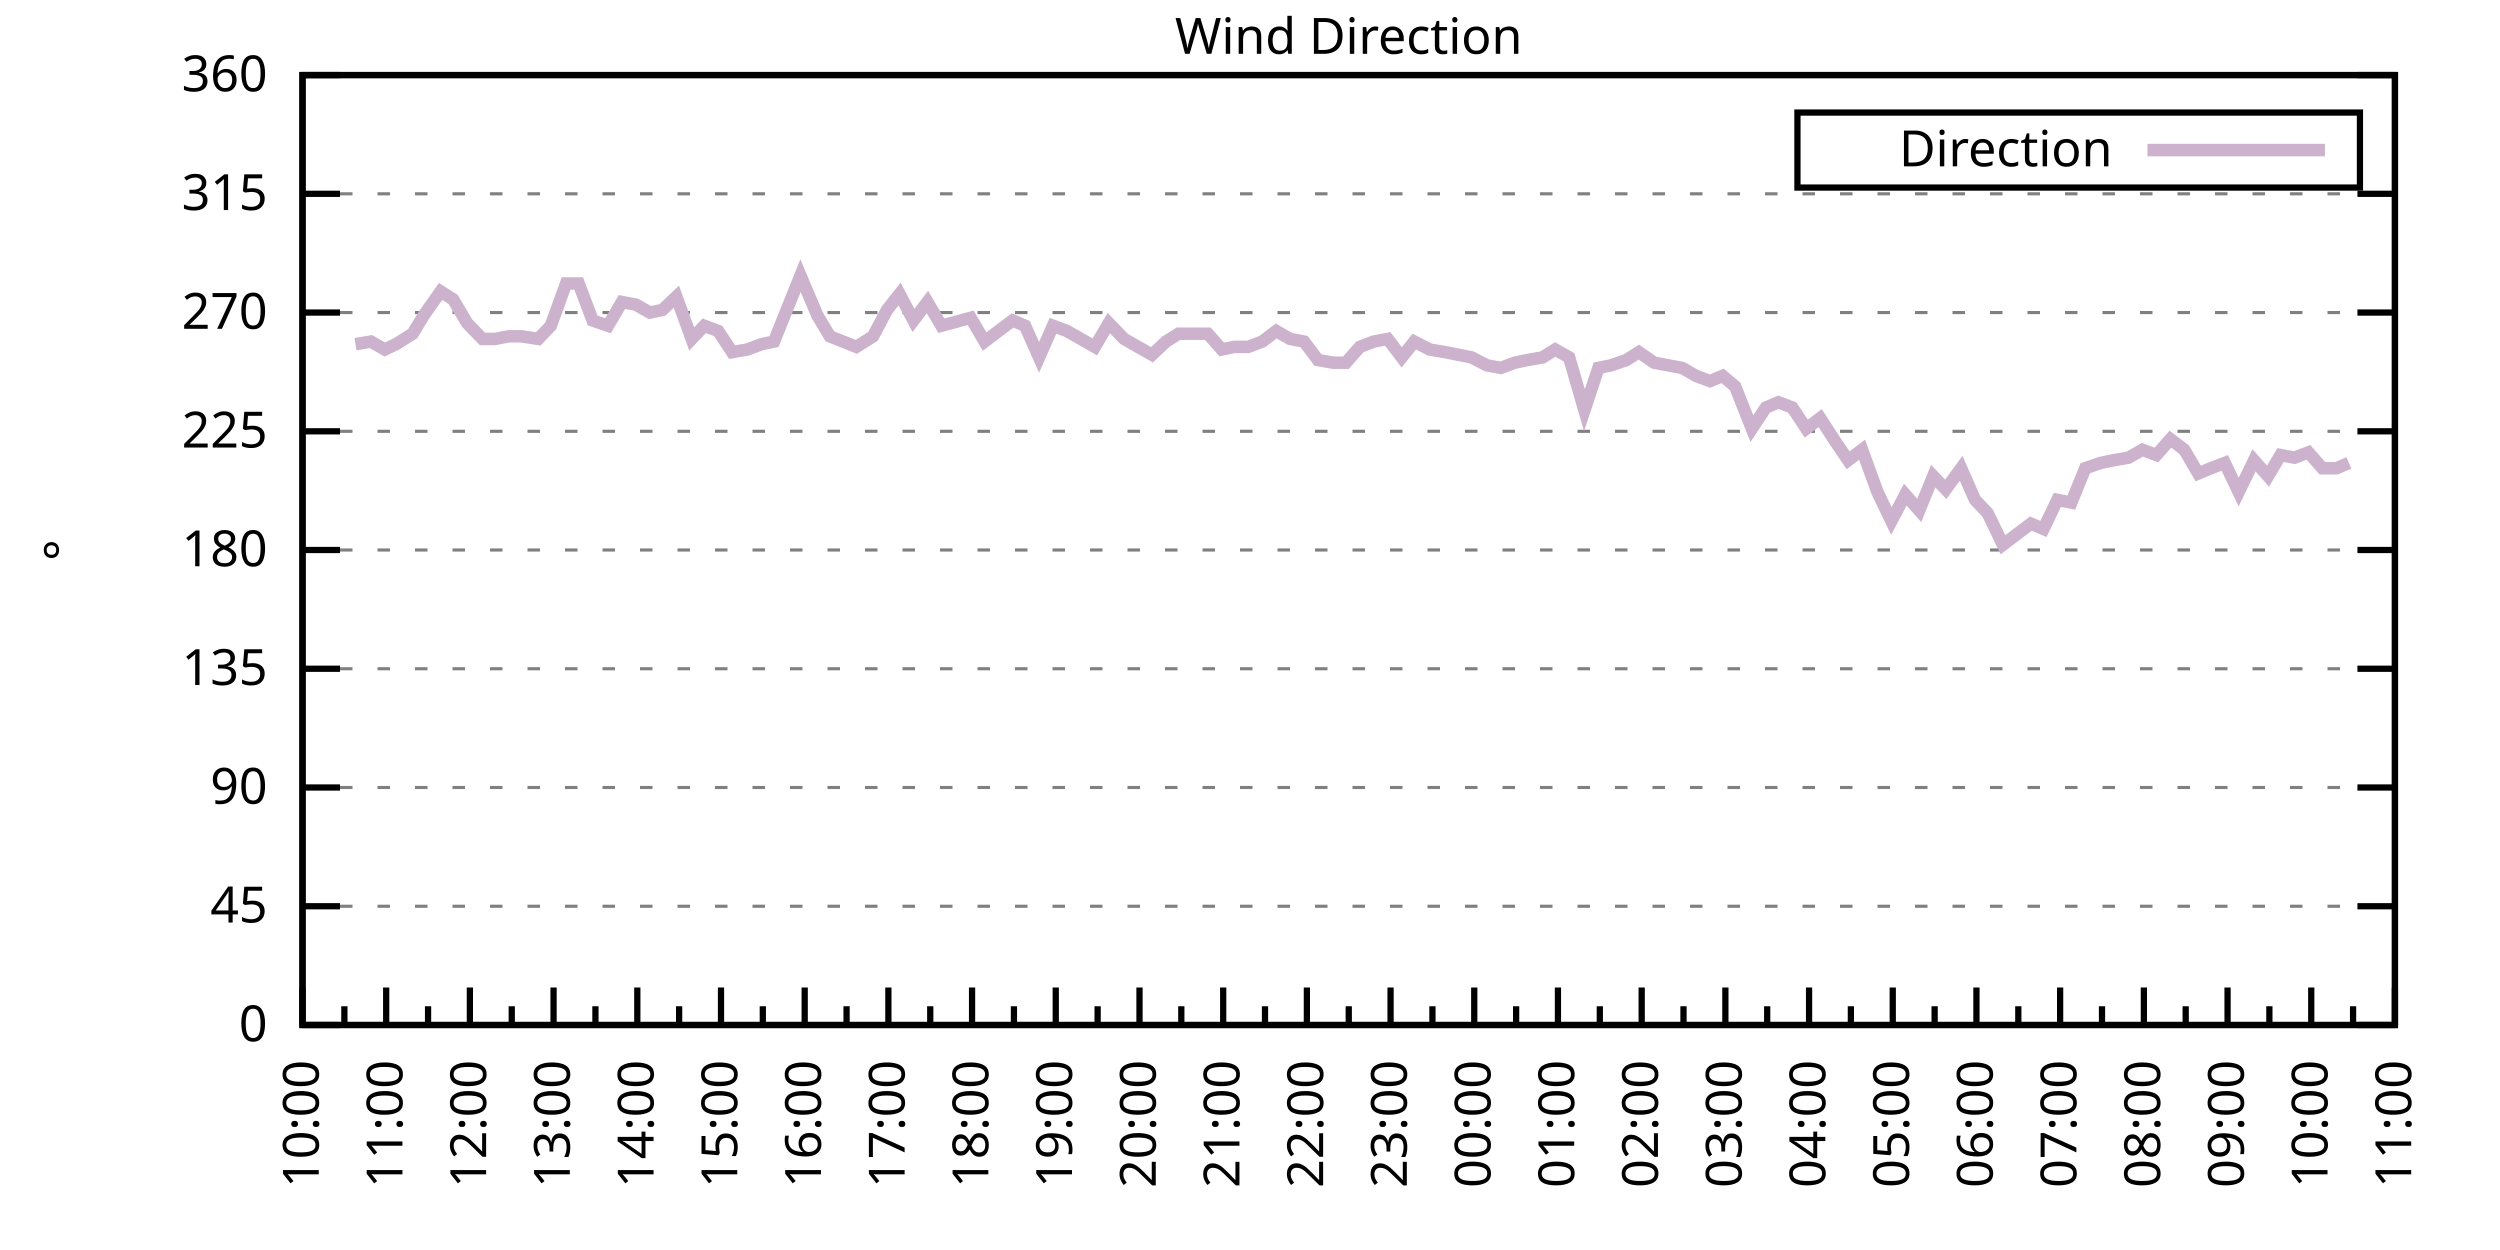
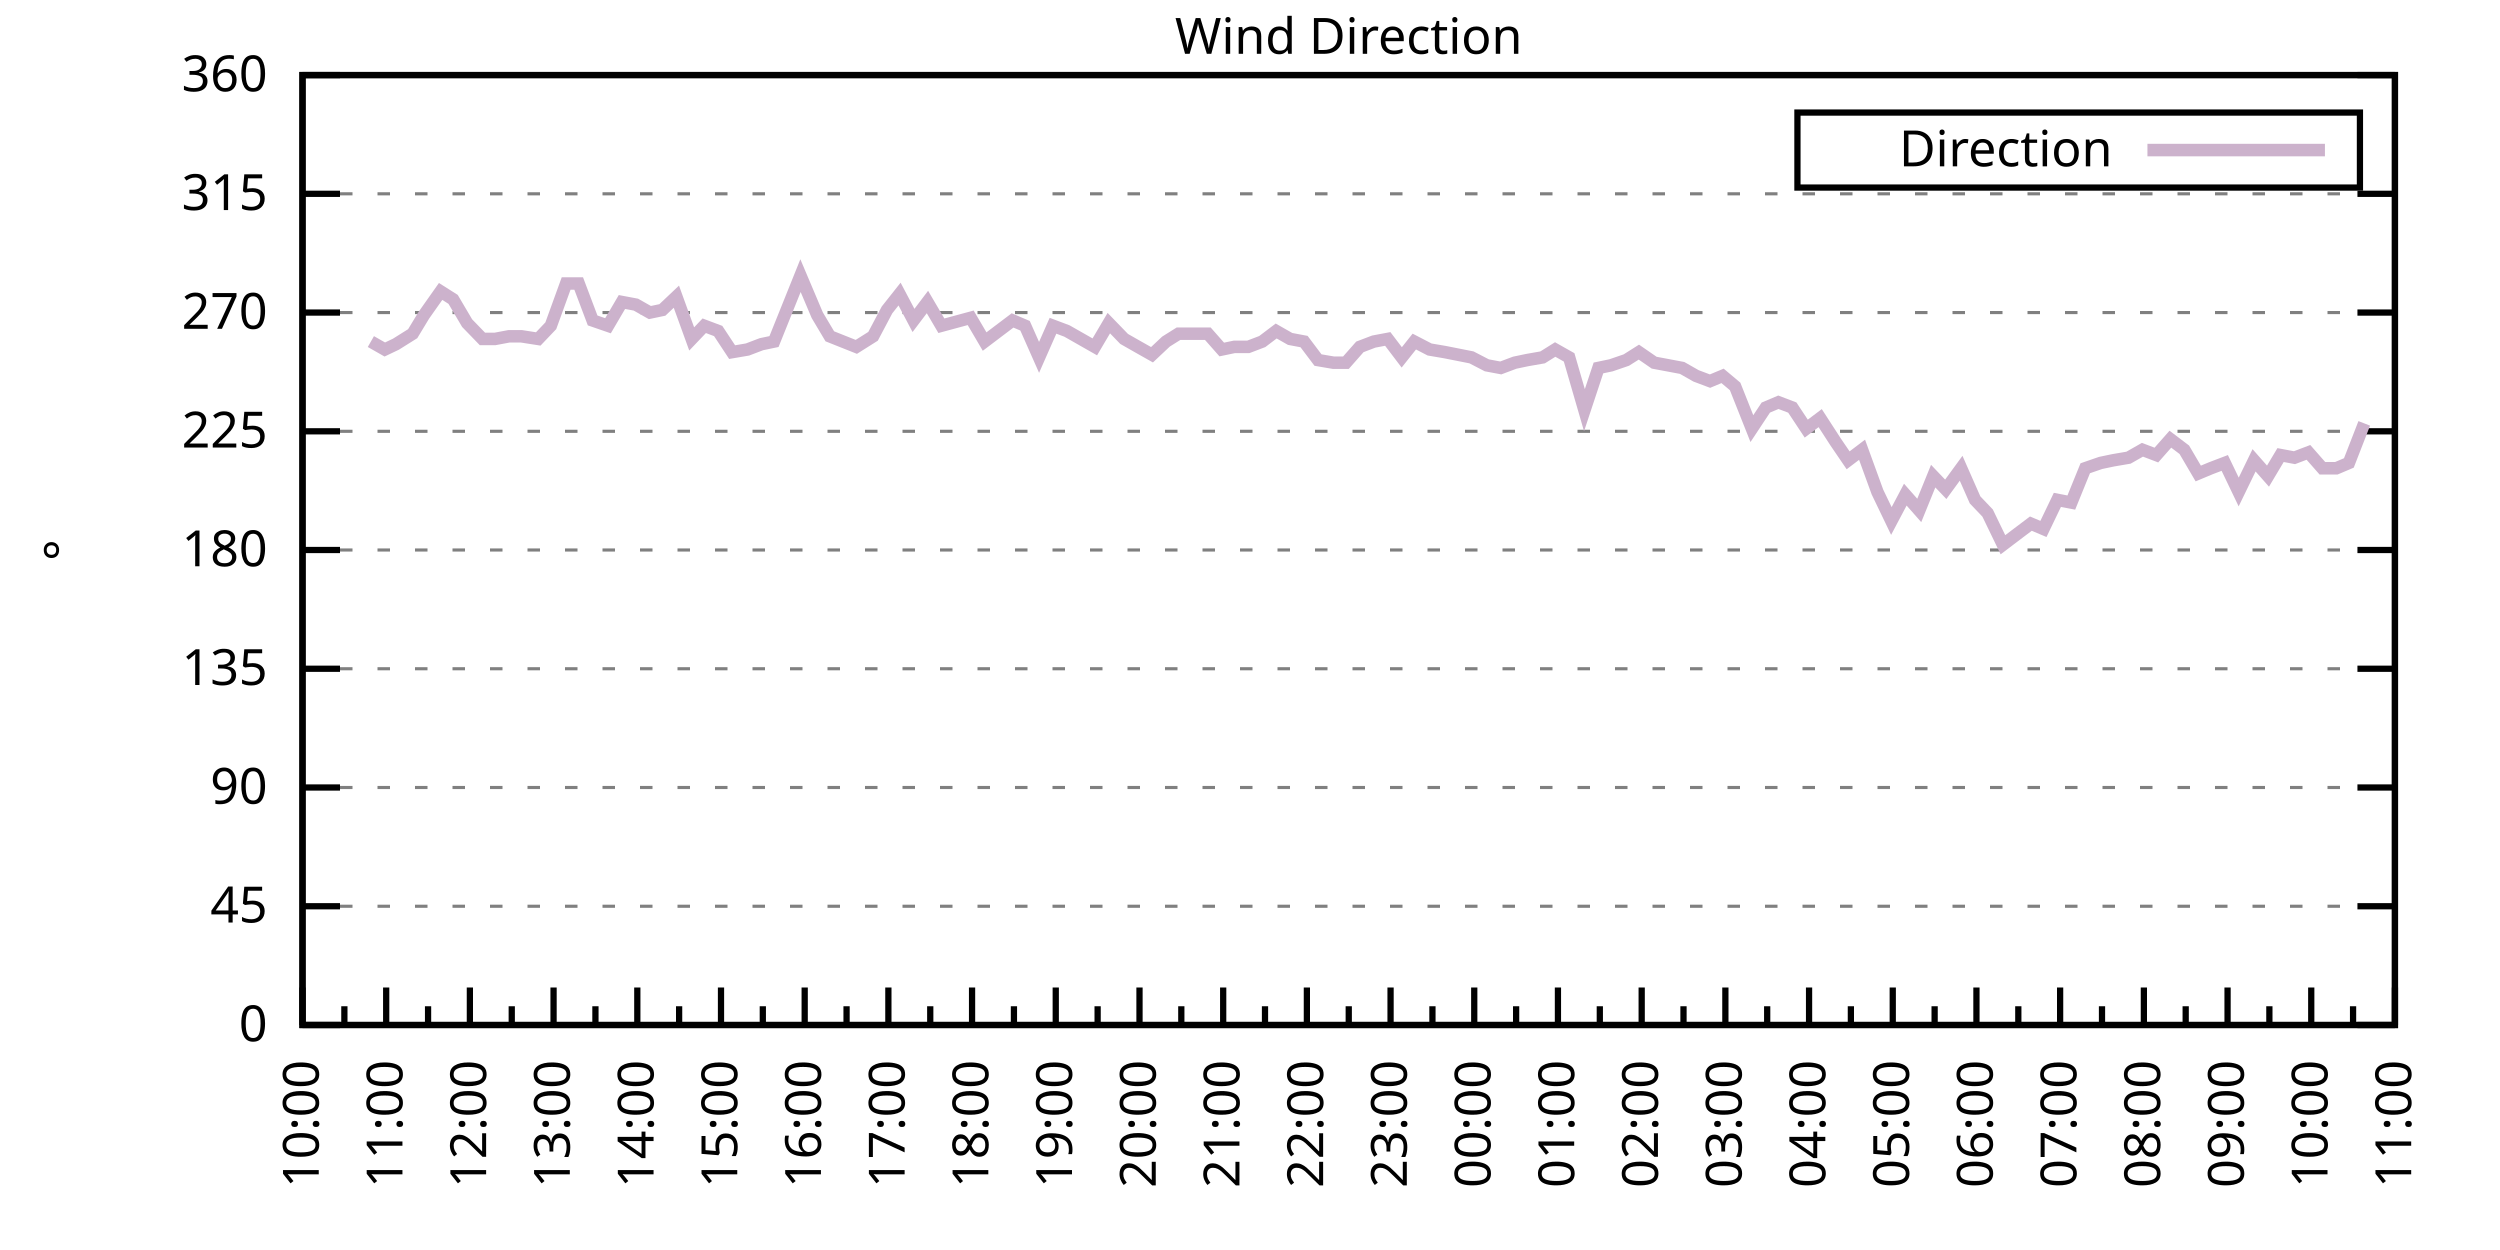
<svg xmlns="http://www.w3.org/2000/svg" xmlns:xlink="http://www.w3.org/1999/xlink" width="400" height="200" viewBox="0 0 400 200">
  <g id="gnuplot_canvas">
    <rect x="0" y="0" width="400" height="200" fill="none" />
    <defs>
      <circle id="gpDot" r="0.5" stroke-width="0.5" stroke="currentColor" />
      <path id="gpPt0" stroke-width="0.333" stroke="currentColor" d="M-1,0 h2 M0,-1 v2" />
      <path id="gpPt1" stroke-width="0.333" stroke="currentColor" d="M-1,-1 L1,1 M1,-1 L-1,1" />
      <path id="gpPt2" stroke-width="0.333" stroke="currentColor" d="M-1,0 L1,0 M0,-1 L0,1 M-1,-1 L1,1 M-1,1 L1,-1" />
      <rect id="gpPt3" stroke-width="0.333" stroke="currentColor" x="-1" y="-1" width="2" height="2" />
      <rect id="gpPt4" stroke-width="0.333" stroke="currentColor" fill="currentColor" x="-1" y="-1" width="2" height="2" />
      <circle id="gpPt5" stroke-width="0.333" stroke="currentColor" cx="0" cy="0" r="1" />
      <use xlink:href="#gpPt5" id="gpPt6" fill="currentColor" stroke="none" />
      <path id="gpPt7" stroke-width="0.333" stroke="currentColor" d="M0,-1.33 L-1.33,0.67 L1.33,0.67 z" />
      <use xlink:href="#gpPt7" id="gpPt8" fill="currentColor" stroke="none" />
      <use xlink:href="#gpPt7" id="gpPt9" stroke="currentColor" transform="rotate(180)" />
      <use xlink:href="#gpPt9" id="gpPt10" fill="currentColor" stroke="none" />
      <use xlink:href="#gpPt3" id="gpPt11" stroke="currentColor" transform="rotate(45)" />
      <use xlink:href="#gpPt11" id="gpPt12" fill="currentColor" stroke="none" />
      <path id="gpPt13" stroke-width="0.333" stroke="currentColor" d="M0,1.330 L1.265,0.411 L0.782,-1.067 L-0.782,-1.076 L-1.265,0.411 z" />
      <use xlink:href="#gpPt13" id="gpPt14" fill="currentColor" stroke="none" />
      <filter id="textbox" filterUnits="objectBoundingBox" x="0" y="0" height="1" width="1">
        <feFlood flood-color="white" flood-opacity="1" result="bgnd" />
        <feComposite in="SourceGraphic" in2="bgnd" operator="atop" />
      </filter>
      <filter id="greybox" filterUnits="objectBoundingBox" x="0" y="0" height="1" width="1">
        <feFlood flood-color="lightgrey" flood-opacity="1" result="grey" />
        <feComposite in="SourceGraphic" in2="grey" operator="atop" />
      </filter>
    </defs>
    <g fill="none" color="white" stroke="currentColor" stroke-width="1.00" stroke-linecap="butt" stroke-linejoin="miter">
</g>
    <g fill="none" color="black" stroke="currentColor" stroke-width="1.00" stroke-linecap="butt" stroke-linejoin="miter">
      <g stroke="none" shape-rendering="crispEdges">
        <polygon fill="rgb(255, 255, 255)" points="48.40,164.00 383.18,164.00 383.18,12.02 48.40,12.02 " />
      </g>
    </g>
    <g fill="none" color="black" stroke="currentColor" stroke-width="1.00" stroke-linecap="butt" stroke-linejoin="miter">
</g>
    <g fill="none" color="black" stroke="black" stroke-width="0.50" stroke-linecap="butt" stroke-linejoin="miter">
</g>
    <g fill="none" color="gray" stroke="currentColor" stroke-width="0.50" stroke-linecap="butt" stroke-linejoin="miter">
      <path stroke="gray" stroke-dasharray="2,4" class="gridline" d="M48.40,164.00 L383.19,164.00  " />
    </g>
    <g fill="none" color="gray" stroke="gray" stroke-width="1.00" stroke-linecap="butt" stroke-linejoin="miter">
</g>
    <g fill="none" color="black" stroke="currentColor" stroke-width="1.00" stroke-linecap="butt" stroke-linejoin="miter">
      <path stroke="black" d="M48.40,164.00 L54.40,164.00 M383.19,164.00 L377.19,164.00  " />
      <g transform="translate(42.80,166.60)" stroke="none" fill="black" font-family="Sans" font-size="8.00" text-anchor="end">
        <text>
          <tspan font-family="Sans"> 0</tspan>
        </text>
      </g>
    </g>
    <g fill="none" color="black" stroke="currentColor" stroke-width="1.00" stroke-linecap="butt" stroke-linejoin="miter">
</g>
    <g fill="none" color="black" stroke="black" stroke-width="0.50" stroke-linecap="butt" stroke-linejoin="miter">
</g>
    <g fill="none" color="gray" stroke="currentColor" stroke-width="0.50" stroke-linecap="butt" stroke-linejoin="miter">
      <path stroke="gray" stroke-dasharray="2,4" class="gridline" d="M48.40,145.00 L383.19,145.00  " />
    </g>
    <g fill="none" color="gray" stroke="gray" stroke-width="1.00" stroke-linecap="butt" stroke-linejoin="miter">
</g>
    <g fill="none" color="black" stroke="currentColor" stroke-width="1.00" stroke-linecap="butt" stroke-linejoin="miter">
      <path stroke="black" d="M48.40,145.00 L54.40,145.00 M383.19,145.00 L377.19,145.00  " />
      <g transform="translate(42.80,147.60)" stroke="none" fill="black" font-family="Sans" font-size="8.00" text-anchor="end">
        <text>
          <tspan font-family="Sans"> 45</tspan>
        </text>
      </g>
    </g>
    <g fill="none" color="black" stroke="currentColor" stroke-width="1.00" stroke-linecap="butt" stroke-linejoin="miter">
</g>
    <g fill="none" color="black" stroke="black" stroke-width="0.50" stroke-linecap="butt" stroke-linejoin="miter">
</g>
    <g fill="none" color="gray" stroke="currentColor" stroke-width="0.50" stroke-linecap="butt" stroke-linejoin="miter">
      <path stroke="gray" stroke-dasharray="2,4" class="gridline" d="M48.40,126.00 L383.19,126.00  " />
    </g>
    <g fill="none" color="gray" stroke="gray" stroke-width="1.00" stroke-linecap="butt" stroke-linejoin="miter">
</g>
    <g fill="none" color="black" stroke="currentColor" stroke-width="1.00" stroke-linecap="butt" stroke-linejoin="miter">
      <path stroke="black" d="M48.40,126.00 L54.40,126.00 M383.19,126.00 L377.19,126.00  " />
      <g transform="translate(42.80,128.60)" stroke="none" fill="black" font-family="Sans" font-size="8.00" text-anchor="end">
        <text>
          <tspan font-family="Sans"> 90</tspan>
        </text>
      </g>
    </g>
    <g fill="none" color="black" stroke="currentColor" stroke-width="1.00" stroke-linecap="butt" stroke-linejoin="miter">
</g>
    <g fill="none" color="black" stroke="black" stroke-width="0.50" stroke-linecap="butt" stroke-linejoin="miter">
</g>
    <g fill="none" color="gray" stroke="currentColor" stroke-width="0.50" stroke-linecap="butt" stroke-linejoin="miter">
      <path stroke="gray" stroke-dasharray="2,4" class="gridline" d="M48.40,107.00 L383.19,107.00  " />
    </g>
    <g fill="none" color="gray" stroke="gray" stroke-width="1.00" stroke-linecap="butt" stroke-linejoin="miter">
</g>
    <g fill="none" color="black" stroke="currentColor" stroke-width="1.00" stroke-linecap="butt" stroke-linejoin="miter">
      <path stroke="black" d="M48.40,107.00 L54.40,107.00 M383.19,107.00 L377.19,107.00  " />
      <g transform="translate(42.80,109.60)" stroke="none" fill="black" font-family="Sans" font-size="8.00" text-anchor="end">
        <text>
          <tspan font-family="Sans"> 135</tspan>
        </text>
      </g>
    </g>
    <g fill="none" color="black" stroke="currentColor" stroke-width="1.00" stroke-linecap="butt" stroke-linejoin="miter">
</g>
    <g fill="none" color="black" stroke="black" stroke-width="0.50" stroke-linecap="butt" stroke-linejoin="miter">
</g>
    <g fill="none" color="gray" stroke="currentColor" stroke-width="0.50" stroke-linecap="butt" stroke-linejoin="miter">
      <path stroke="gray" stroke-dasharray="2,4" class="gridline" d="M48.40,88.00 L383.19,88.00  " />
    </g>
    <g fill="none" color="gray" stroke="gray" stroke-width="1.00" stroke-linecap="butt" stroke-linejoin="miter">
</g>
    <g fill="none" color="black" stroke="currentColor" stroke-width="1.00" stroke-linecap="butt" stroke-linejoin="miter">
      <path stroke="black" d="M48.40,88.00 L54.40,88.00 M383.19,88.00 L377.19,88.00  " />
      <g transform="translate(42.80,90.60)" stroke="none" fill="black" font-family="Sans" font-size="8.00" text-anchor="end">
        <text>
          <tspan font-family="Sans"> 180</tspan>
        </text>
      </g>
    </g>
    <g fill="none" color="black" stroke="currentColor" stroke-width="1.00" stroke-linecap="butt" stroke-linejoin="miter">
</g>
    <g fill="none" color="black" stroke="black" stroke-width="0.50" stroke-linecap="butt" stroke-linejoin="miter">
</g>
    <g fill="none" color="gray" stroke="currentColor" stroke-width="0.50" stroke-linecap="butt" stroke-linejoin="miter">
      <path stroke="gray" stroke-dasharray="2,4" class="gridline" d="M48.40,69.01 L383.19,69.01  " />
    </g>
    <g fill="none" color="gray" stroke="gray" stroke-width="1.00" stroke-linecap="butt" stroke-linejoin="miter">
</g>
    <g fill="none" color="black" stroke="currentColor" stroke-width="1.00" stroke-linecap="butt" stroke-linejoin="miter">
      <path stroke="black" d="M48.40,69.01 L54.40,69.01 M383.19,69.01 L377.19,69.01  " />
      <g transform="translate(42.80,71.61)" stroke="none" fill="black" font-family="Sans" font-size="8.00" text-anchor="end">
        <text>
          <tspan font-family="Sans"> 225</tspan>
        </text>
      </g>
    </g>
    <g fill="none" color="black" stroke="currentColor" stroke-width="1.00" stroke-linecap="butt" stroke-linejoin="miter">
</g>
    <g fill="none" color="black" stroke="black" stroke-width="0.50" stroke-linecap="butt" stroke-linejoin="miter">
</g>
    <g fill="none" color="gray" stroke="currentColor" stroke-width="0.50" stroke-linecap="butt" stroke-linejoin="miter">
      <path stroke="gray" stroke-dasharray="2,4" class="gridline" d="M48.40,50.01 L383.19,50.01  " />
    </g>
    <g fill="none" color="gray" stroke="gray" stroke-width="1.00" stroke-linecap="butt" stroke-linejoin="miter">
</g>
    <g fill="none" color="black" stroke="currentColor" stroke-width="1.00" stroke-linecap="butt" stroke-linejoin="miter">
      <path stroke="black" d="M48.40,50.01 L54.40,50.01 M383.19,50.01 L377.19,50.01  " />
      <g transform="translate(42.80,52.61)" stroke="none" fill="black" font-family="Sans" font-size="8.00" text-anchor="end">
        <text>
          <tspan font-family="Sans"> 270</tspan>
        </text>
      </g>
    </g>
    <g fill="none" color="black" stroke="currentColor" stroke-width="1.00" stroke-linecap="butt" stroke-linejoin="miter">
</g>
    <g fill="none" color="black" stroke="black" stroke-width="0.50" stroke-linecap="butt" stroke-linejoin="miter">
</g>
    <g fill="none" color="gray" stroke="currentColor" stroke-width="0.50" stroke-linecap="butt" stroke-linejoin="miter">
      <path stroke="gray" stroke-dasharray="2,4" class="gridline" d="M48.40,31.01 L383.19,31.01  " />
    </g>
    <g fill="none" color="gray" stroke="gray" stroke-width="1.00" stroke-linecap="butt" stroke-linejoin="miter">
</g>
    <g fill="none" color="black" stroke="currentColor" stroke-width="1.00" stroke-linecap="butt" stroke-linejoin="miter">
      <path stroke="black" d="M48.40,31.01 L54.40,31.01 M383.19,31.01 L377.19,31.01  " />
      <g transform="translate(42.80,33.61)" stroke="none" fill="black" font-family="Sans" font-size="8.00" text-anchor="end">
        <text>
          <tspan font-family="Sans"> 315</tspan>
        </text>
      </g>
    </g>
    <g fill="none" color="black" stroke="currentColor" stroke-width="1.00" stroke-linecap="butt" stroke-linejoin="miter">
</g>
    <g fill="none" color="black" stroke="black" stroke-width="0.50" stroke-linecap="butt" stroke-linejoin="miter">
</g>
    <g fill="none" color="gray" stroke="currentColor" stroke-width="0.50" stroke-linecap="butt" stroke-linejoin="miter">
      <path stroke="gray" stroke-dasharray="2,4" class="gridline" d="M48.40,12.01 L383.19,12.01  " />
    </g>
    <g fill="none" color="gray" stroke="gray" stroke-width="1.00" stroke-linecap="butt" stroke-linejoin="miter">
</g>
    <g fill="none" color="black" stroke="currentColor" stroke-width="1.00" stroke-linecap="butt" stroke-linejoin="miter">
      <path stroke="black" d="M48.40,12.01 L54.40,12.01 M383.19,12.01 L377.19,12.01  " />
      <g transform="translate(42.80,14.61)" stroke="none" fill="black" font-family="Sans" font-size="8.00" text-anchor="end">
        <text>
          <tspan font-family="Sans"> 360</tspan>
        </text>
      </g>
    </g>
    <g fill="none" color="black" stroke="currentColor" stroke-width="1.00" stroke-linecap="butt" stroke-linejoin="miter">
      <path stroke="black" d="M48.40,164.00 L48.40,158.00  " />
      <g transform="translate(51.00,169.60) rotate(270)" stroke="none" fill="black" font-family="Sans" font-size="8.00" text-anchor="end">
        <text>
          <tspan font-family="Sans">10:00</tspan>
        </text>
      </g>
    </g>
    <g fill="none" color="black" stroke="currentColor" stroke-width="1.00" stroke-linecap="butt" stroke-linejoin="miter">
      <path stroke="black" d="M55.10,164.00 L55.10,161.00 M61.79,164.00 L61.79,158.00  " />
      <g transform="translate(64.39,169.60) rotate(270)" stroke="none" fill="black" font-family="Sans" font-size="8.00" text-anchor="end">
        <text>
          <tspan font-family="Sans">11:00</tspan>
        </text>
      </g>
    </g>
    <g fill="none" color="black" stroke="currentColor" stroke-width="1.00" stroke-linecap="butt" stroke-linejoin="miter">
      <path stroke="black" d="M68.49,164.00 L68.49,161.00 M75.18,164.00 L75.18,158.00  " />
      <g transform="translate(77.78,169.60) rotate(270)" stroke="none" fill="black" font-family="Sans" font-size="8.00" text-anchor="end">
        <text>
          <tspan font-family="Sans">12:00</tspan>
        </text>
      </g>
    </g>
    <g fill="none" color="black" stroke="currentColor" stroke-width="1.00" stroke-linecap="butt" stroke-linejoin="miter">
      <path stroke="black" d="M81.88,164.00 L81.88,161.00 M88.57,164.00 L88.57,158.00  " />
      <g transform="translate(91.17,169.60) rotate(270)" stroke="none" fill="black" font-family="Sans" font-size="8.00" text-anchor="end">
        <text>
          <tspan font-family="Sans">13:00</tspan>
        </text>
      </g>
    </g>
    <g fill="none" color="black" stroke="currentColor" stroke-width="1.00" stroke-linecap="butt" stroke-linejoin="miter">
      <path stroke="black" d="M95.27,164.00 L95.27,161.00 M101.97,164.00 L101.97,158.00  " />
      <g transform="translate(104.57,169.60) rotate(270)" stroke="none" fill="black" font-family="Sans" font-size="8.00" text-anchor="end">
        <text>
          <tspan font-family="Sans">14:00</tspan>
        </text>
      </g>
    </g>
    <g fill="none" color="black" stroke="currentColor" stroke-width="1.00" stroke-linecap="butt" stroke-linejoin="miter">
      <path stroke="black" d="M108.66,164.00 L108.66,161.00 M115.36,164.00 L115.36,158.00  " />
      <g transform="translate(117.96,169.60) rotate(270)" stroke="none" fill="black" font-family="Sans" font-size="8.00" text-anchor="end">
        <text>
          <tspan font-family="Sans">15:00</tspan>
        </text>
      </g>
    </g>
    <g fill="none" color="black" stroke="currentColor" stroke-width="1.00" stroke-linecap="butt" stroke-linejoin="miter">
      <path stroke="black" d="M122.05,164.00 L122.05,161.00 M128.75,164.00 L128.75,158.00  " />
      <g transform="translate(131.35,169.60) rotate(270)" stroke="none" fill="black" font-family="Sans" font-size="8.00" text-anchor="end">
        <text>
          <tspan font-family="Sans">16:00</tspan>
        </text>
      </g>
    </g>
    <g fill="none" color="black" stroke="currentColor" stroke-width="1.00" stroke-linecap="butt" stroke-linejoin="miter">
      <path stroke="black" d="M135.45,164.00 L135.45,161.00 M142.14,164.00 L142.14,158.00  " />
      <g transform="translate(144.74,169.60) rotate(270)" stroke="none" fill="black" font-family="Sans" font-size="8.00" text-anchor="end">
        <text>
          <tspan font-family="Sans">17:00</tspan>
        </text>
      </g>
    </g>
    <g fill="none" color="black" stroke="currentColor" stroke-width="1.00" stroke-linecap="butt" stroke-linejoin="miter">
      <path stroke="black" d="M148.84,164.00 L148.84,161.00 M155.53,164.00 L155.53,158.00  " />
      <g transform="translate(158.13,169.60) rotate(270)" stroke="none" fill="black" font-family="Sans" font-size="8.00" text-anchor="end">
        <text>
          <tspan font-family="Sans">18:00</tspan>
        </text>
      </g>
    </g>
    <g fill="none" color="black" stroke="currentColor" stroke-width="1.00" stroke-linecap="butt" stroke-linejoin="miter">
      <path stroke="black" d="M162.23,164.00 L162.23,161.00 M168.92,164.00 L168.92,158.00  " />
      <g transform="translate(171.52,169.60) rotate(270)" stroke="none" fill="black" font-family="Sans" font-size="8.00" text-anchor="end">
        <text>
          <tspan font-family="Sans">19:00</tspan>
        </text>
      </g>
    </g>
    <g fill="none" color="black" stroke="currentColor" stroke-width="1.00" stroke-linecap="butt" stroke-linejoin="miter">
      <path stroke="black" d="M175.62,164.00 L175.62,161.00 M182.32,164.00 L182.32,158.00  " />
      <g transform="translate(184.92,169.60) rotate(270)" stroke="none" fill="black" font-family="Sans" font-size="8.00" text-anchor="end">
        <text>
          <tspan font-family="Sans">20:00</tspan>
        </text>
      </g>
    </g>
    <g fill="none" color="black" stroke="currentColor" stroke-width="1.00" stroke-linecap="butt" stroke-linejoin="miter">
      <path stroke="black" d="M189.01,164.00 L189.01,161.00 M195.71,164.00 L195.71,158.00  " />
      <g transform="translate(198.31,169.60) rotate(270)" stroke="none" fill="black" font-family="Sans" font-size="8.00" text-anchor="end">
        <text>
          <tspan font-family="Sans">21:00</tspan>
        </text>
      </g>
    </g>
    <g fill="none" color="black" stroke="currentColor" stroke-width="1.00" stroke-linecap="butt" stroke-linejoin="miter">
      <path stroke="black" d="M202.40,164.00 L202.40,161.00 M209.10,164.00 L209.10,158.00  " />
      <g transform="translate(211.70,169.60) rotate(270)" stroke="none" fill="black" font-family="Sans" font-size="8.00" text-anchor="end">
        <text>
          <tspan font-family="Sans">22:00</tspan>
        </text>
      </g>
    </g>
    <g fill="none" color="black" stroke="currentColor" stroke-width="1.00" stroke-linecap="butt" stroke-linejoin="miter">
      <path stroke="black" d="M215.80,164.00 L215.80,161.00 M222.49,164.00 L222.49,158.00  " />
      <g transform="translate(225.09,169.60) rotate(270)" stroke="none" fill="black" font-family="Sans" font-size="8.00" text-anchor="end">
        <text>
          <tspan font-family="Sans">23:00</tspan>
        </text>
      </g>
    </g>
    <g fill="none" color="black" stroke="currentColor" stroke-width="1.00" stroke-linecap="butt" stroke-linejoin="miter">
      <path stroke="black" d="M229.19,164.00 L229.19,161.00 M235.88,164.00 L235.88,158.00  " />
      <g transform="translate(238.48,169.60) rotate(270)" stroke="none" fill="black" font-family="Sans" font-size="8.00" text-anchor="end">
        <text>
          <tspan font-family="Sans">00:00</tspan>
        </text>
      </g>
    </g>
    <g fill="none" color="black" stroke="currentColor" stroke-width="1.00" stroke-linecap="butt" stroke-linejoin="miter">
      <path stroke="black" d="M242.58,164.00 L242.58,161.00 M249.27,164.00 L249.27,158.00  " />
      <g transform="translate(251.87,169.60) rotate(270)" stroke="none" fill="black" font-family="Sans" font-size="8.00" text-anchor="end">
        <text>
          <tspan font-family="Sans">01:00</tspan>
        </text>
      </g>
    </g>
    <g fill="none" color="black" stroke="currentColor" stroke-width="1.00" stroke-linecap="butt" stroke-linejoin="miter">
      <path stroke="black" d="M255.97,164.00 L255.97,161.00 M262.67,164.00 L262.67,158.00  " />
      <g transform="translate(265.27,169.60) rotate(270)" stroke="none" fill="black" font-family="Sans" font-size="8.00" text-anchor="end">
        <text>
          <tspan font-family="Sans">02:00</tspan>
        </text>
      </g>
    </g>
    <g fill="none" color="black" stroke="currentColor" stroke-width="1.00" stroke-linecap="butt" stroke-linejoin="miter">
      <path stroke="black" d="M269.36,164.00 L269.36,161.00 M276.06,164.00 L276.06,158.00  " />
      <g transform="translate(278.66,169.60) rotate(270)" stroke="none" fill="black" font-family="Sans" font-size="8.00" text-anchor="end">
        <text>
          <tspan font-family="Sans">03:00</tspan>
        </text>
      </g>
    </g>
    <g fill="none" color="black" stroke="currentColor" stroke-width="1.00" stroke-linecap="butt" stroke-linejoin="miter">
      <path stroke="black" d="M282.75,164.00 L282.75,161.00 M289.45,164.00 L289.45,158.00  " />
      <g transform="translate(292.05,169.60) rotate(270)" stroke="none" fill="black" font-family="Sans" font-size="8.00" text-anchor="end">
        <text>
          <tspan font-family="Sans">04:00</tspan>
        </text>
      </g>
    </g>
    <g fill="none" color="black" stroke="currentColor" stroke-width="1.00" stroke-linecap="butt" stroke-linejoin="miter">
      <path stroke="black" d="M296.14,164.00 L296.14,161.00 M302.84,164.00 L302.84,158.00  " />
      <g transform="translate(305.44,169.60) rotate(270)" stroke="none" fill="black" font-family="Sans" font-size="8.00" text-anchor="end">
        <text>
          <tspan font-family="Sans">05:00</tspan>
        </text>
      </g>
    </g>
    <g fill="none" color="black" stroke="currentColor" stroke-width="1.00" stroke-linecap="butt" stroke-linejoin="miter">
      <path stroke="black" d="M309.54,164.00 L309.54,161.00 M316.23,164.00 L316.23,158.00  " />
      <g transform="translate(318.83,169.60) rotate(270)" stroke="none" fill="black" font-family="Sans" font-size="8.00" text-anchor="end">
        <text>
          <tspan font-family="Sans">06:00</tspan>
        </text>
      </g>
    </g>
    <g fill="none" color="black" stroke="currentColor" stroke-width="1.00" stroke-linecap="butt" stroke-linejoin="miter">
      <path stroke="black" d="M322.93,164.00 L322.93,161.00 M329.62,164.00 L329.62,158.00  " />
      <g transform="translate(332.22,169.60) rotate(270)" stroke="none" fill="black" font-family="Sans" font-size="8.00" text-anchor="end">
        <text>
          <tspan font-family="Sans">07:00</tspan>
        </text>
      </g>
    </g>
    <g fill="none" color="black" stroke="currentColor" stroke-width="1.00" stroke-linecap="butt" stroke-linejoin="miter">
      <path stroke="black" d="M336.32,164.00 L336.32,161.00 M343.02,164.00 L343.02,158.00  " />
      <g transform="translate(345.62,169.60) rotate(270)" stroke="none" fill="black" font-family="Sans" font-size="8.00" text-anchor="end">
        <text>
          <tspan font-family="Sans">08:00</tspan>
        </text>
      </g>
    </g>
    <g fill="none" color="black" stroke="currentColor" stroke-width="1.00" stroke-linecap="butt" stroke-linejoin="miter">
      <path stroke="black" d="M349.71,164.00 L349.71,161.00 M356.41,164.00 L356.41,158.00  " />
      <g transform="translate(359.01,169.60) rotate(270)" stroke="none" fill="black" font-family="Sans" font-size="8.00" text-anchor="end">
        <text>
          <tspan font-family="Sans">09:00</tspan>
        </text>
      </g>
    </g>
    <g fill="none" color="black" stroke="currentColor" stroke-width="1.00" stroke-linecap="butt" stroke-linejoin="miter">
      <path stroke="black" d="M363.10,164.00 L363.10,161.00 M369.80,164.00 L369.80,158.00  " />
      <g transform="translate(372.40,169.60) rotate(270)" stroke="none" fill="black" font-family="Sans" font-size="8.00" text-anchor="end">
        <text>
          <tspan font-family="Sans">10:00</tspan>
        </text>
      </g>
    </g>
    <g fill="none" color="black" stroke="currentColor" stroke-width="1.00" stroke-linecap="butt" stroke-linejoin="miter">
      <path stroke="black" d="M376.49,164.00 L376.49,161.00 M383.19,164.00 L383.19,158.00  " />
      <g transform="translate(385.79,169.60) rotate(270)" stroke="none" fill="black" font-family="Sans" font-size="8.00" text-anchor="end">
        <text>
          <tspan font-family="Sans">11:00</tspan>
        </text>
      </g>
    </g>
    <g fill="none" color="black" stroke="currentColor" stroke-width="1.00" stroke-linecap="butt" stroke-linejoin="miter">
</g>
    <g fill="none" color="black" stroke="currentColor" stroke-width="1.00" stroke-linecap="butt" stroke-linejoin="miter">
      <path stroke="black" d="M48.40,12.01 L48.40,164.00 L383.19,164.00 L383.19,12.01 L48.40,12.01 Z  " />
    </g>
    <g fill="none" color="black" stroke="currentColor" stroke-width="1.00" stroke-linecap="butt" stroke-linejoin="miter">
      <g transform="translate(12.80,88.01) rotate(270)" stroke="none" fill="black" font-family="Sans" font-size="8.00" text-anchor="middle">
        <text>
          <tspan font-family="Sans">°</tspan>
        </text>
      </g>
    </g>
    <g fill="none" color="black" stroke="currentColor" stroke-width="1.00" stroke-linecap="butt" stroke-linejoin="miter">
</g>
    <g fill="none" color="black" stroke="currentColor" stroke-width="1.00" stroke-linecap="butt" stroke-linejoin="miter">
      <path stroke="black" d="M287.59,30.01 L287.59,18.01 L377.59,18.01 L377.59,30.01 L287.59,30.01 Z  " />
    </g>
    <g id="Wind_direction_plot_1">
      <g fill="none" color="white" stroke="black" stroke-width="2.00" stroke-linecap="butt" stroke-linejoin="miter">
</g>
      <g fill="none" color="black" stroke="currentColor" stroke-width="2.00" stroke-linecap="butt" stroke-linejoin="miter">
        <g transform="translate(337.99,26.61)" stroke="none" fill="black" font-family="Sans" font-size="8.00" text-anchor="end">
          <text>
            <tspan font-family="Sans">Direction</tspan>
          </text>
        </g>
      </g>
      <g fill="none" color="black" stroke="currentColor" stroke-width="2.00" stroke-linecap="butt" stroke-linejoin="miter">
-         <path stroke="rgb(204, 178, 204)" d="M343.59,24.01 L371.99,24.01 M56.88,55.07 L59.34,54.65 L61.57,55.92 L63.35,55.07 L66.03,53.39 L67.82,50.43   L70.50,46.63 L72.50,47.90 L74.74,51.70 L77.19,54.23 L79.20,54.23 L81.43,53.81 L83.44,53.81 L86.12,54.23   L88.13,52.12 L90.58,45.36 L92.59,45.36 L94.82,51.27 L97.28,52.12 L99.51,48.32 L101.74,48.74 L103.98,50.01   L105.98,49.59 L108.22,47.47 L110.67,54.23 L112.68,52.12 L114.91,52.96 L117.14,56.34 L119.60,55.92 L121.83,55.07   L123.84,54.65 L128.08,44.10 L130.76,50.43 L132.77,53.81 L137.01,55.50 L139.69,53.81 L141.92,49.59 L143.93,47.05   L146.16,51.27 L148.39,48.32 L150.62,52.12 L155.31,50.85 L157.54,54.65 L159.77,52.96 L162.01,51.27 L164.01,52.12   L166.25,57.18 L168.48,52.12 L170.71,52.96 L172.94,54.23 L175.17,55.50 L177.41,51.70 L179.86,54.23 L182.09,55.50   L184.32,56.76 L186.56,54.65 L188.57,53.39 L190.80,53.39 L193.25,53.39 L195.48,55.92 L197.49,55.50 L199.73,55.50   L201.96,54.65 L204.19,52.96 L206.42,54.23 L208.65,54.65 L210.88,57.61 L213.34,58.03 L215.35,58.03 L217.58,55.50   L219.81,54.65 L222.04,54.23 L224.28,57.18 L226.29,54.65 L228.74,55.92 L231.20,56.34 L235.44,57.18 L237.89,58.45   L240.12,58.87 L242.36,58.03 L244.36,57.61 L246.82,57.18 L248.83,55.92 L251.06,57.18 L253.51,65.63 L255.75,58.87   L257.76,58.45 L260.21,57.61 L262.22,56.34 L264.67,58.03 L266.91,58.45 L269.14,58.87 L271.37,60.14 L273.60,60.98   L275.61,60.14 L277.62,61.83 L280.30,68.58 L282.53,65.21 L284.54,64.36 L286.77,65.21 L289.00,68.58 L291.23,66.90   L293.69,70.70 L295.70,73.65 L297.93,71.96 L300.39,78.72 L302.62,83.36 L304.85,79.14 L307.08,81.67 L309.31,76.18   L311.32,78.29 L313.78,74.92 L316.01,79.98 L318.02,82.09 L320.47,87.16 L322.70,85.47 L324.94,83.78 L326.95,84.63   L329.18,79.98 L331.41,80.41 L333.64,74.92 L336.10,74.07 L338.10,73.65 L340.56,73.23 L342.79,71.96 L345.02,72.81   L347.26,70.27 L349.49,71.96 L351.72,75.76 L353.73,74.92 L355.96,74.07 L358.19,78.72 L360.65,73.65 L362.88,76.18   L364.89,72.81 L367.12,73.23 L369.35,72.38 L371.58,74.92 L373.82,74.92 L375.82,74.07  " />
+         <path stroke="rgb(204, 178, 204)" d="M343.59,24.01 L371.99,24.01 M59.34,54.65 L61.57,55.92 L63.35,55.07 L66.03,53.39 L67.82,50.43 L70.50,46.63   L72.50,47.90 L74.74,51.70 L77.19,54.23 L79.20,54.23 L81.43,53.81 L83.44,53.81 L86.12,54.23 L88.13,52.12   L90.58,45.36 L92.59,45.36 L94.82,51.27 L97.28,52.12 L99.51,48.32 L101.74,48.74 L103.98,50.01 L105.98,49.59   L108.22,47.47 L110.67,54.23 L112.68,52.12 L114.91,52.96 L117.14,56.34 L119.60,55.92 L121.83,55.07 L123.84,54.65   L128.08,44.10 L130.76,50.43 L132.77,53.81 L137.01,55.50 L139.69,53.81 L141.92,49.59 L143.93,47.05 L146.16,51.27   L148.39,48.32 L150.62,52.12 L155.31,50.85 L157.54,54.65 L159.77,52.96 L162.01,51.27 L164.01,52.12 L166.25,57.18   L168.48,52.12 L170.71,52.96 L172.94,54.23 L175.17,55.50 L177.41,51.70 L179.86,54.23 L182.09,55.50 L184.32,56.76   L186.56,54.65 L188.57,53.39 L190.80,53.39 L193.25,53.39 L195.48,55.92 L197.49,55.50 L199.73,55.50 L201.96,54.65   L204.19,52.96 L206.42,54.23 L208.65,54.65 L210.88,57.61 L213.34,58.03 L215.35,58.03 L217.58,55.50 L219.81,54.65   L222.04,54.23 L224.28,57.18 L226.29,54.65 L228.74,55.92 L231.20,56.34 L235.44,57.18 L237.89,58.45 L240.12,58.87   L242.36,58.03 L244.36,57.61 L246.82,57.18 L248.83,55.92 L251.06,57.18 L253.51,65.63 L255.75,58.87 L257.76,58.45   L260.21,57.61 L262.22,56.34 L264.67,58.03 L266.91,58.45 L269.14,58.87 L271.37,60.14 L273.60,60.98 L275.61,60.14   L277.62,61.83 L280.30,68.58 L282.53,65.21 L284.54,64.36 L286.77,65.21 L289.00,68.58 L291.23,66.90 L293.69,70.70   L295.70,73.65 L297.93,71.96 L300.39,78.72 L302.62,83.36 L304.85,79.14 L307.08,81.67 L309.31,76.18 L311.32,78.29   L313.78,74.92 L316.01,79.98 L318.02,82.09 L320.47,87.16 L322.70,85.47 L324.94,83.78 L326.95,84.63 L329.18,79.98   L331.41,80.41 L333.64,74.92 L336.10,74.07 L338.10,73.65 L340.56,73.23 L342.79,71.96 L345.02,72.81 L347.26,70.27   L349.49,71.96 L351.72,75.76 L353.73,74.92 L355.96,74.07 L358.19,78.72 L360.65,73.65 L362.88,76.18 L364.89,72.81   L367.12,73.23 L369.35,72.38 L371.58,74.92 L373.82,74.92 L375.82,74.07 L378.28,67.74  " />
      </g>
    </g>
    <g fill="none" color="black" stroke="currentColor" stroke-width="2.00" stroke-linecap="butt" stroke-linejoin="miter">
</g>
    <g fill="none" color="black" stroke="black" stroke-width="1.00" stroke-linecap="butt" stroke-linejoin="miter">
</g>
    <g fill="none" color="black" stroke="currentColor" stroke-width="1.00" stroke-linecap="butt" stroke-linejoin="miter">
      <path stroke="black" d="M48.40,12.01 L48.40,164.00 L383.19,164.00 L383.19,12.01 L48.40,12.01 Z  " />
    </g>
    <g fill="none" color="black" stroke="currentColor" stroke-width="1.00" stroke-linecap="butt" stroke-linejoin="miter">
      <g transform="translate(215.79,8.61)" stroke="none" fill="black" font-family="Sans" font-size="8.00" text-anchor="middle">
        <text>
          <tspan font-family="Sans">Wind Direction</tspan>
        </text>
      </g>
    </g>
    <g fill="none" color="black" stroke="currentColor" stroke-width="1.00" stroke-linecap="butt" stroke-linejoin="miter">
</g>
  </g>
</svg>
